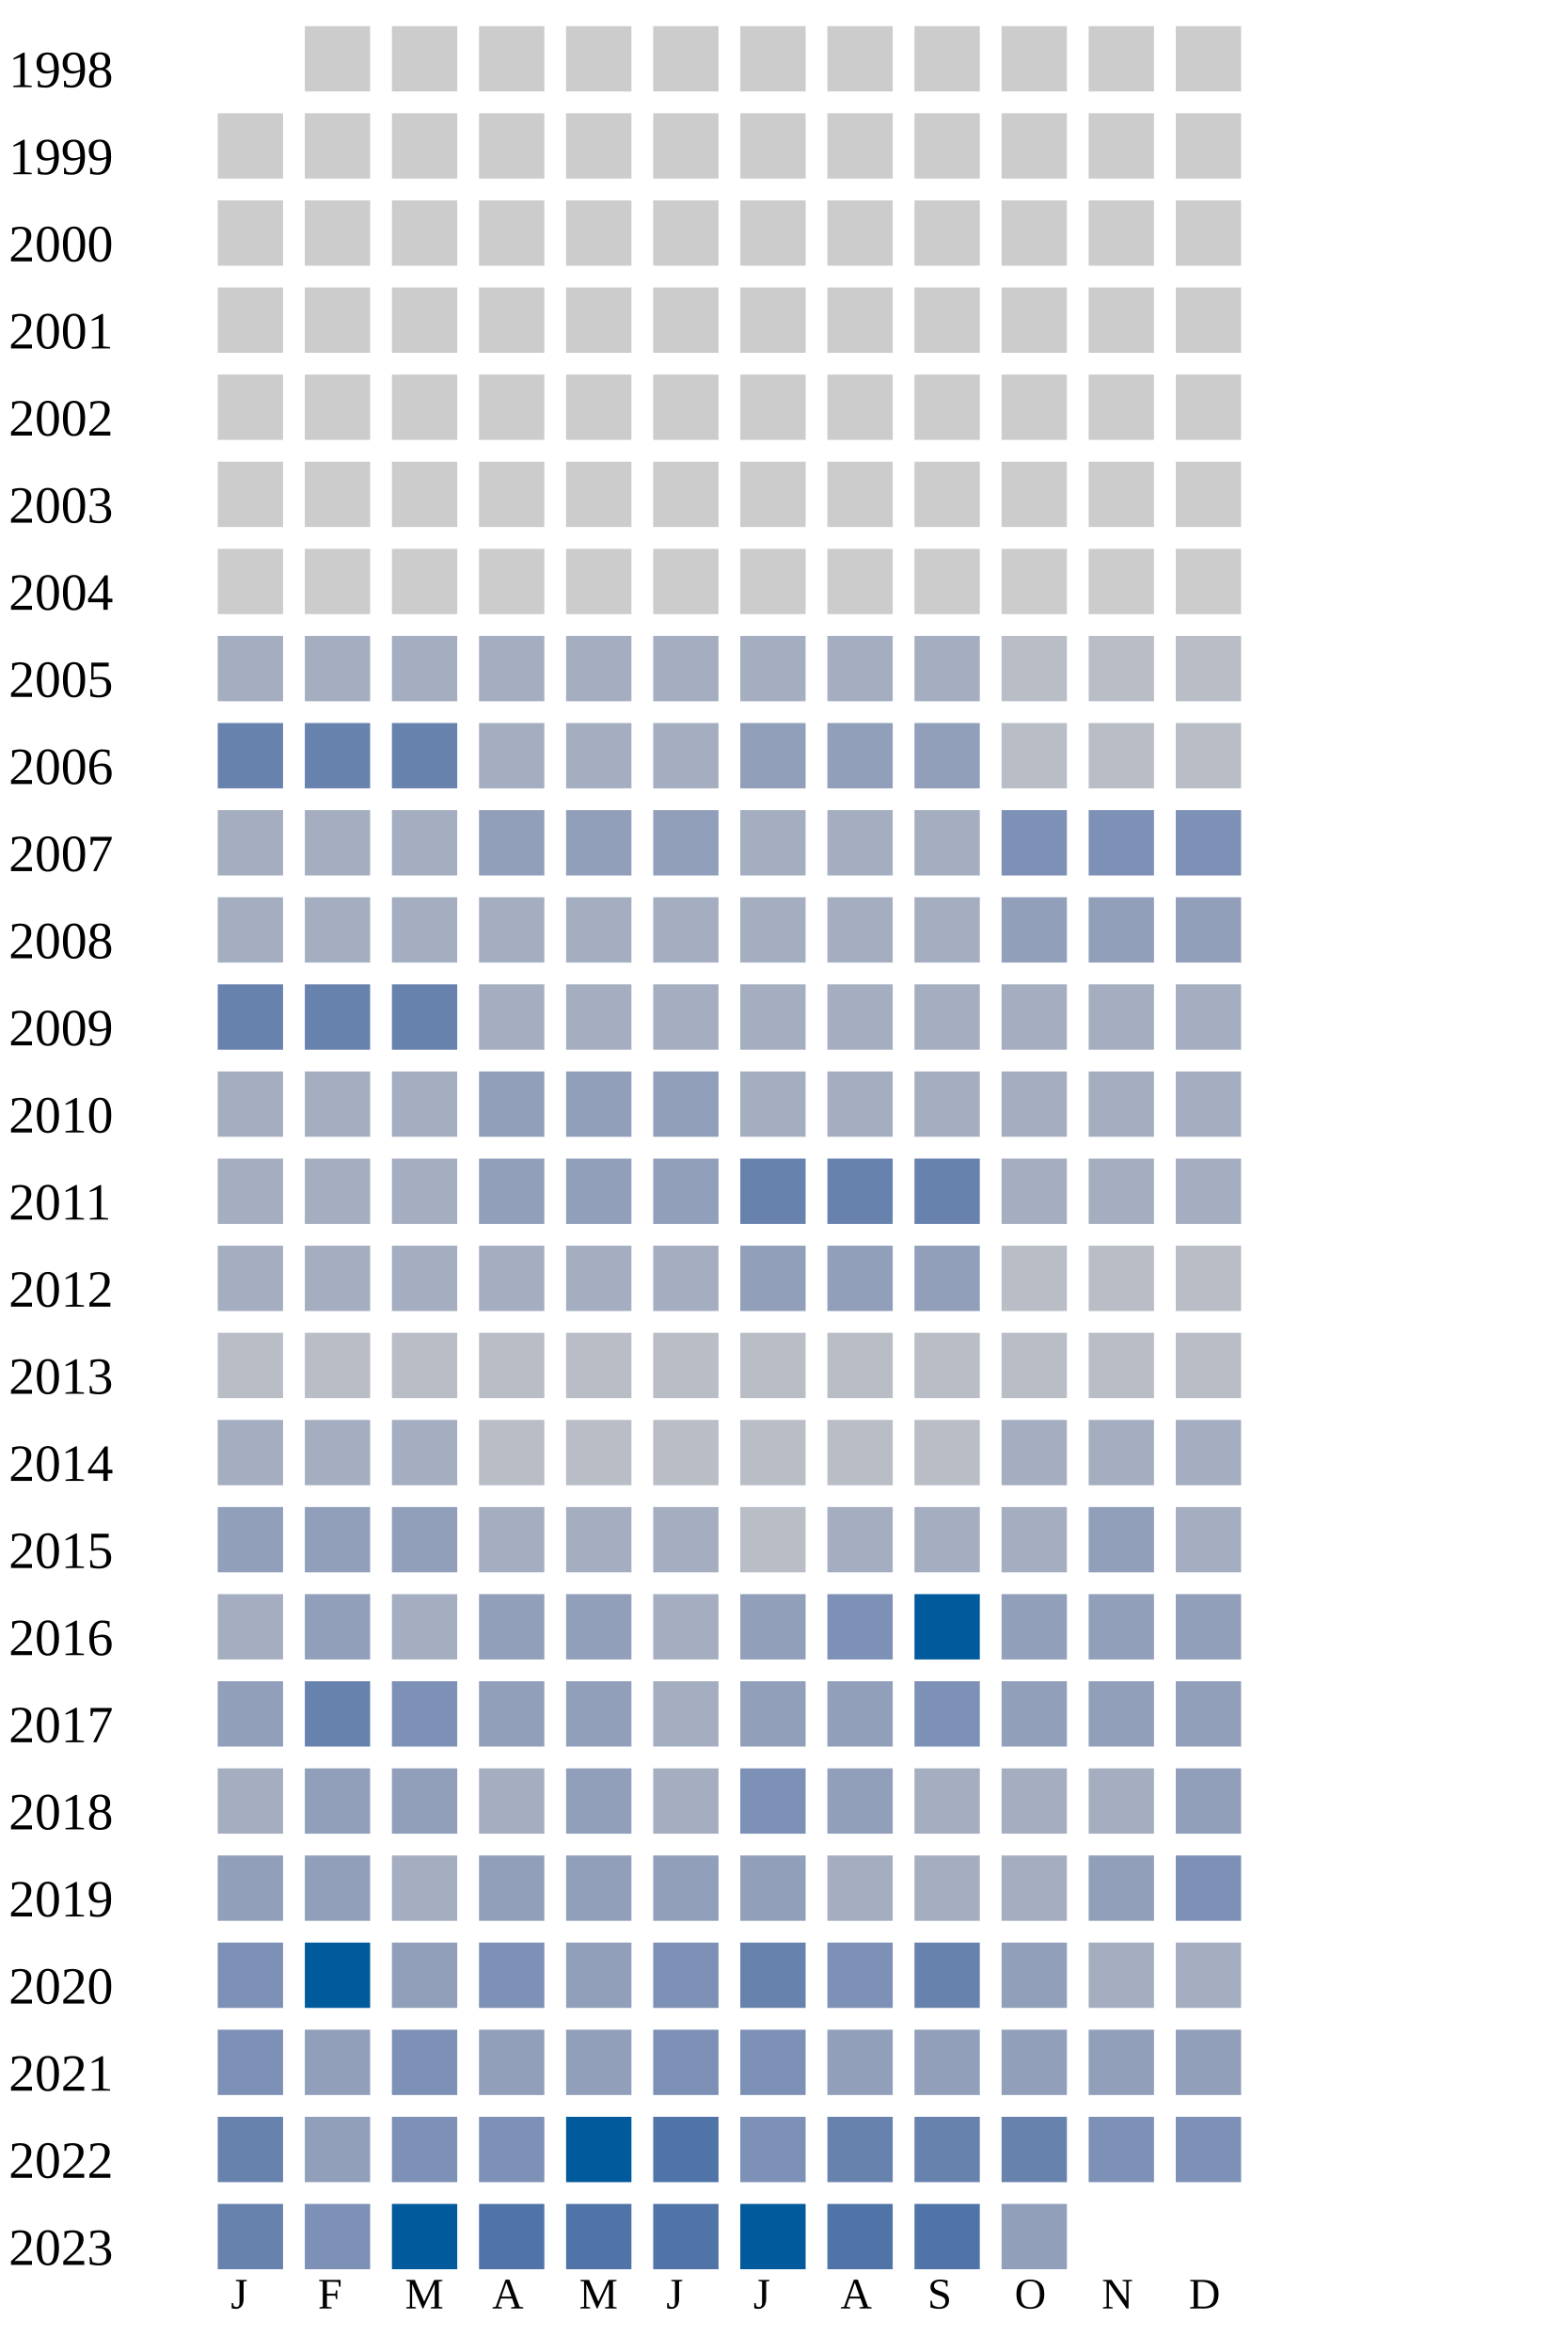
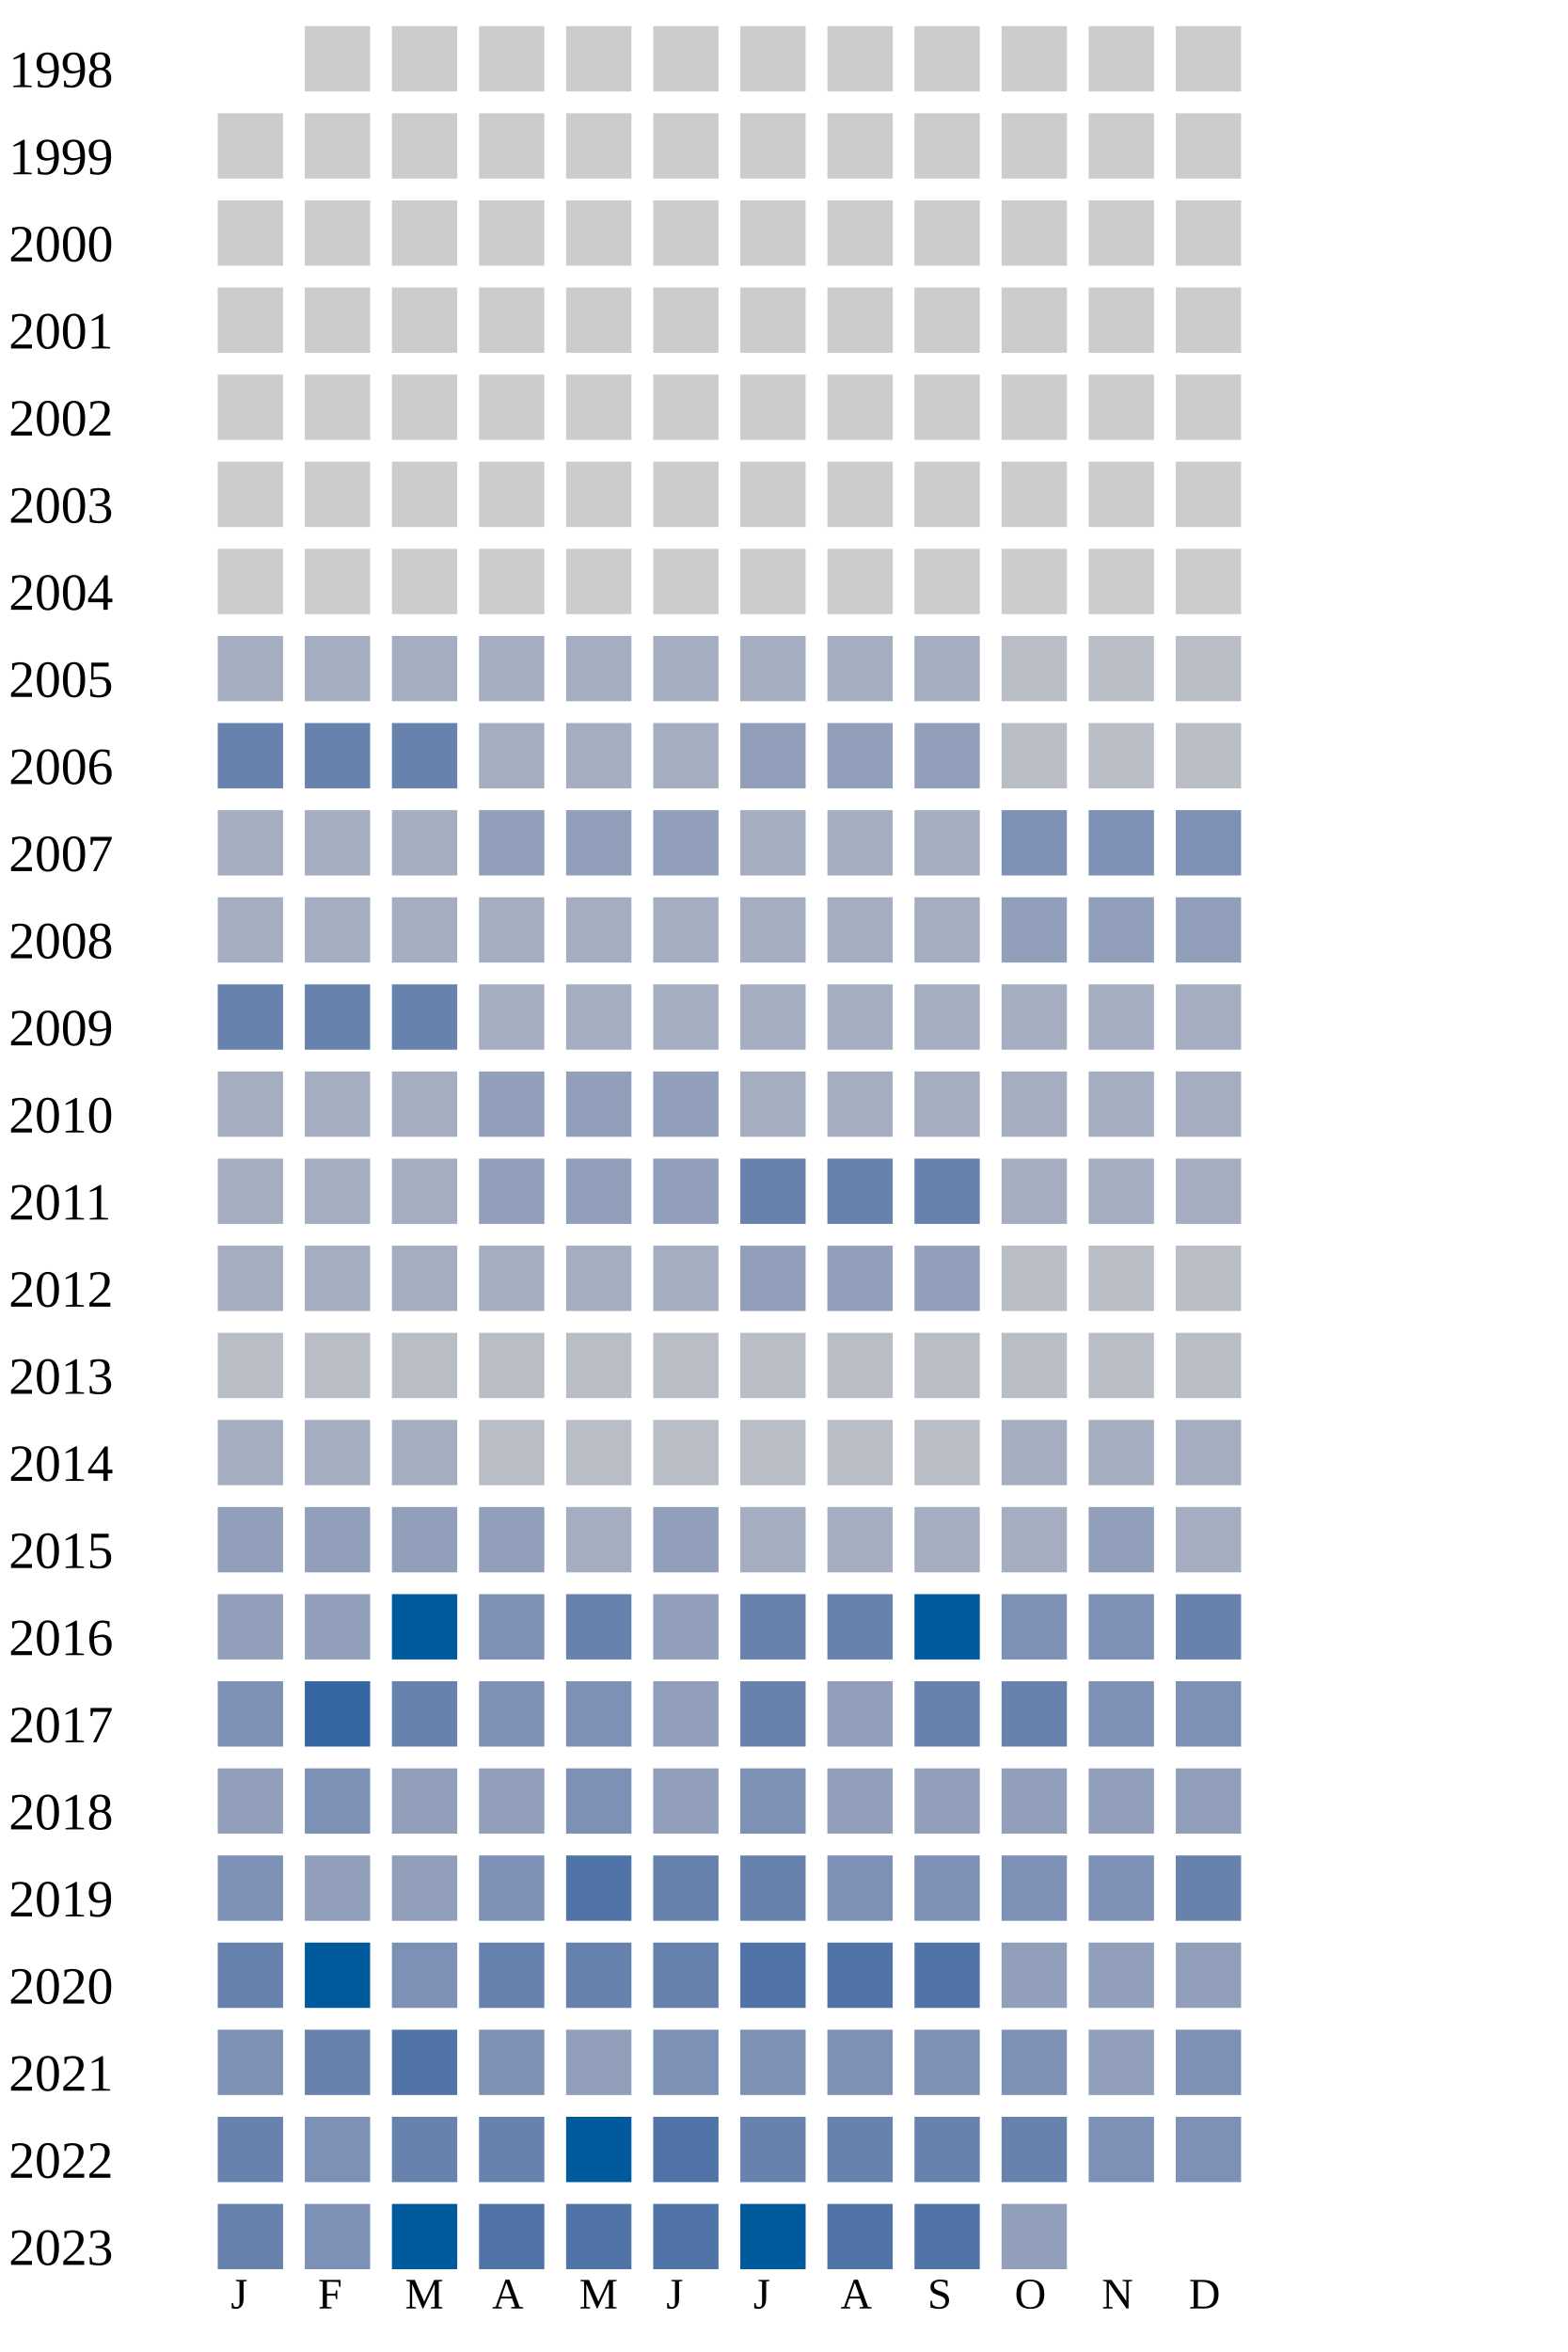
<svg xmlns="http://www.w3.org/2000/svg" width="360" height="540">
  <g transform="translate(0 0)">
    <text x="2" y="20">1998</text>
    <rect x="70" y="6" width="15" height="15" fill="#cccccc" />
    <rect x="90" y="6" width="15" height="15" fill="#cccccc" />
    <rect x="110" y="6" width="15" height="15" fill="#cccccc" />
    <rect x="130" y="6" width="15" height="15" fill="#cccccc" />
    <rect x="150" y="6" width="15" height="15" fill="#cccccc" />
    <rect x="170" y="6" width="15" height="15" fill="#cccccc" />
    <rect x="190" y="6" width="15" height="15" fill="#cccccc" />
    <rect x="210" y="6" width="15" height="15" fill="#cccccc" />
    <rect x="230" y="6" width="15" height="15" fill="#cccccc" />
    <rect x="250" y="6" width="15" height="15" fill="#cccccc" />
    <rect x="270" y="6" width="15" height="15" fill="#cccccc" />
  </g>
  <g transform="translate(0 20)">
    <text x="2" y="20">1999</text>
    <rect x="50" y="6" width="15" height="15" fill="#cccccc" />
    <rect x="70" y="6" width="15" height="15" fill="#cccccc" />
    <rect x="90" y="6" width="15" height="15" fill="#cccccc" />
    <rect x="110" y="6" width="15" height="15" fill="#cccccc" />
    <rect x="130" y="6" width="15" height="15" fill="#cccccc" />
    <rect x="150" y="6" width="15" height="15" fill="#cccccc" />
    <rect x="170" y="6" width="15" height="15" fill="#cccccc" />
    <rect x="190" y="6" width="15" height="15" fill="#cccccc" />
    <rect x="210" y="6" width="15" height="15" fill="#cccccc" />
    <rect x="230" y="6" width="15" height="15" fill="#cccccc" />
    <rect x="250" y="6" width="15" height="15" fill="#cccccc" />
    <rect x="270" y="6" width="15" height="15" fill="#cccccc" />
  </g>
  <g transform="translate(0 40)">
    <text x="2" y="20">2000</text>
    <rect x="50" y="6" width="15" height="15" fill="#cccccc" />
    <rect x="70" y="6" width="15" height="15" fill="#cccccc" />
    <rect x="90" y="6" width="15" height="15" fill="#cccccc" />
    <rect x="110" y="6" width="15" height="15" fill="#cccccc" />
    <rect x="130" y="6" width="15" height="15" fill="#cccccc" />
    <rect x="150" y="6" width="15" height="15" fill="#cccccc" />
    <rect x="170" y="6" width="15" height="15" fill="#cccccc" />
    <rect x="190" y="6" width="15" height="15" fill="#cccccc" />
    <rect x="210" y="6" width="15" height="15" fill="#cccccc" />
    <rect x="230" y="6" width="15" height="15" fill="#cccccc" />
    <rect x="250" y="6" width="15" height="15" fill="#cccccc" />
    <rect x="270" y="6" width="15" height="15" fill="#cccccc" />
  </g>
  <g transform="translate(0 60)">
    <text x="2" y="20">2001</text>
    <rect x="50" y="6" width="15" height="15" fill="#cccccc" />
    <rect x="70" y="6" width="15" height="15" fill="#cccccc" />
    <rect x="90" y="6" width="15" height="15" fill="#cccccc" />
    <rect x="110" y="6" width="15" height="15" fill="#cccccc" />
    <rect x="130" y="6" width="15" height="15" fill="#cccccc" />
    <rect x="150" y="6" width="15" height="15" fill="#cccccc" />
    <rect x="170" y="6" width="15" height="15" fill="#cccccc" />
    <rect x="190" y="6" width="15" height="15" fill="#cccccc" />
    <rect x="210" y="6" width="15" height="15" fill="#cccccc" />
    <rect x="230" y="6" width="15" height="15" fill="#cccccc" />
    <rect x="250" y="6" width="15" height="15" fill="#cccccc" />
    <rect x="270" y="6" width="15" height="15" fill="#cccccc" />
  </g>
  <g transform="translate(0 80)">
    <text x="2" y="20">2002</text>
    <rect x="50" y="6" width="15" height="15" fill="#cccccc" />
    <rect x="70" y="6" width="15" height="15" fill="#cccccc" />
    <rect x="90" y="6" width="15" height="15" fill="#cccccc" />
    <rect x="110" y="6" width="15" height="15" fill="#cccccc" />
    <rect x="130" y="6" width="15" height="15" fill="#cccccc" />
    <rect x="150" y="6" width="15" height="15" fill="#cccccc" />
    <rect x="170" y="6" width="15" height="15" fill="#cccccc" />
    <rect x="190" y="6" width="15" height="15" fill="#cccccc" />
    <rect x="210" y="6" width="15" height="15" fill="#cccccc" />
    <rect x="230" y="6" width="15" height="15" fill="#cccccc" />
    <rect x="250" y="6" width="15" height="15" fill="#cccccc" />
    <rect x="270" y="6" width="15" height="15" fill="#cccccc" />
  </g>
  <g transform="translate(0 100)">
    <text x="2" y="20">2003</text>
    <rect x="50" y="6" width="15" height="15" fill="#cccccc" />
    <rect x="70" y="6" width="15" height="15" fill="#cccccc" />
    <rect x="90" y="6" width="15" height="15" fill="#cccccc" />
    <rect x="110" y="6" width="15" height="15" fill="#cccccc" />
    <rect x="130" y="6" width="15" height="15" fill="#cccccc" />
    <rect x="150" y="6" width="15" height="15" fill="#cccccc" />
    <rect x="170" y="6" width="15" height="15" fill="#cccccc" />
    <rect x="190" y="6" width="15" height="15" fill="#cccccc" />
    <rect x="210" y="6" width="15" height="15" fill="#cccccc" />
    <rect x="230" y="6" width="15" height="15" fill="#cccccc" />
    <rect x="250" y="6" width="15" height="15" fill="#cccccc" />
    <rect x="270" y="6" width="15" height="15" fill="#cccccc" />
  </g>
  <g transform="translate(0 120)">
    <text x="2" y="20">2004</text>
    <rect x="50" y="6" width="15" height="15" fill="#cccccc" />
    <rect x="70" y="6" width="15" height="15" fill="#cccccc" />
    <rect x="90" y="6" width="15" height="15" fill="#cccccc" />
    <rect x="110" y="6" width="15" height="15" fill="#cccccc" />
    <rect x="130" y="6" width="15" height="15" fill="#cccccc" />
    <rect x="150" y="6" width="15" height="15" fill="#cccccc" />
    <rect x="170" y="6" width="15" height="15" fill="#cccccc" />
    <rect x="190" y="6" width="15" height="15" fill="#cccccc" />
    <rect x="210" y="6" width="15" height="15" fill="#cccccc" />
    <rect x="230" y="6" width="15" height="15" fill="#cccccc" />
    <rect x="250" y="6" width="15" height="15" fill="#cccccc" />
    <rect x="270" y="6" width="15" height="15" fill="#cccccc" />
  </g>
  <g transform="translate(0 140)">
    <text x="2" y="20">2005</text>
    <rect x="50" y="6" width="15" height="15" fill="#a5aec0" />
    <rect x="70" y="6" width="15" height="15" fill="#a5aec0" />
    <rect x="90" y="6" width="15" height="15" fill="#a5aec0" />
    <rect x="110" y="6" width="15" height="15" fill="#a5aec0" />
    <rect x="130" y="6" width="15" height="15" fill="#a5aec0" />
    <rect x="150" y="6" width="15" height="15" fill="#a5aec0" />
    <rect x="170" y="6" width="15" height="15" fill="#a5aec0" />
    <rect x="190" y="6" width="15" height="15" fill="#a5aec0" />
    <rect x="210" y="6" width="15" height="15" fill="#a5aec0" />
    <rect x="230" y="6" width="15" height="15" fill="#b9bdc6" />
    <rect x="250" y="6" width="15" height="15" fill="#b9bdc6" />
    <rect x="270" y="6" width="15" height="15" fill="#b9bdc6" />
  </g>
  <g transform="translate(0 160)">
    <text x="2" y="20">2006</text>
    <rect x="50" y="6" width="15" height="15" fill="#6882ae" />
    <rect x="70" y="6" width="15" height="15" fill="#6882ae" />
    <rect x="90" y="6" width="15" height="15" fill="#6882ae" />
    <rect x="110" y="6" width="15" height="15" fill="#a5aec0" />
    <rect x="130" y="6" width="15" height="15" fill="#a5aec0" />
    <rect x="150" y="6" width="15" height="15" fill="#a5aec0" />
    <rect x="170" y="6" width="15" height="15" fill="#919fba" />
    <rect x="190" y="6" width="15" height="15" fill="#919fba" />
    <rect x="210" y="6" width="15" height="15" fill="#919fba" />
    <rect x="230" y="6" width="15" height="15" fill="#b9bdc6" />
    <rect x="250" y="6" width="15" height="15" fill="#b9bdc6" />
    <rect x="270" y="6" width="15" height="15" fill="#b9bdc6" />
  </g>
  <g transform="translate(0 180)">
    <text x="2" y="20">2007</text>
    <rect x="50" y="6" width="15" height="15" fill="#a5aec0" />
    <rect x="70" y="6" width="15" height="15" fill="#a5aec0" />
    <rect x="90" y="6" width="15" height="15" fill="#a5aec0" />
    <rect x="110" y="6" width="15" height="15" fill="#919fba" />
    <rect x="130" y="6" width="15" height="15" fill="#919fba" />
    <rect x="150" y="6" width="15" height="15" fill="#919fba" />
    <rect x="170" y="6" width="15" height="15" fill="#a5aec0" />
    <rect x="190" y="6" width="15" height="15" fill="#a5aec0" />
    <rect x="210" y="6" width="15" height="15" fill="#a5aec0" />
    <rect x="230" y="6" width="15" height="15" fill="#7d90b5" />
    <rect x="250" y="6" width="15" height="15" fill="#7d90b5" />
    <rect x="270" y="6" width="15" height="15" fill="#7d90b5" />
  </g>
  <g transform="translate(0 200)">
    <text x="2" y="20">2008</text>
    <rect x="50" y="6" width="15" height="15" fill="#a5aec0" />
    <rect x="70" y="6" width="15" height="15" fill="#a5aec0" />
    <rect x="90" y="6" width="15" height="15" fill="#a5aec0" />
    <rect x="110" y="6" width="15" height="15" fill="#a5aec0" />
    <rect x="130" y="6" width="15" height="15" fill="#a5aec0" />
    <rect x="150" y="6" width="15" height="15" fill="#a5aec0" />
    <rect x="170" y="6" width="15" height="15" fill="#a5aec0" />
    <rect x="190" y="6" width="15" height="15" fill="#a5aec0" />
    <rect x="210" y="6" width="15" height="15" fill="#a5aec0" />
    <rect x="230" y="6" width="15" height="15" fill="#919fba" />
    <rect x="250" y="6" width="15" height="15" fill="#919fba" />
    <rect x="270" y="6" width="15" height="15" fill="#919fba" />
  </g>
  <g transform="translate(0 220)">
    <text x="2" y="20">2009</text>
    <rect x="50" y="6" width="15" height="15" fill="#6882ae" />
    <rect x="70" y="6" width="15" height="15" fill="#6882ae" />
    <rect x="90" y="6" width="15" height="15" fill="#6882ae" />
    <rect x="110" y="6" width="15" height="15" fill="#a5aec0" />
    <rect x="130" y="6" width="15" height="15" fill="#a5aec0" />
    <rect x="150" y="6" width="15" height="15" fill="#a5aec0" />
    <rect x="170" y="6" width="15" height="15" fill="#a5aec0" />
    <rect x="190" y="6" width="15" height="15" fill="#a5aec0" />
    <rect x="210" y="6" width="15" height="15" fill="#a5aec0" />
    <rect x="230" y="6" width="15" height="15" fill="#a5aec0" />
    <rect x="250" y="6" width="15" height="15" fill="#a5aec0" />
    <rect x="270" y="6" width="15" height="15" fill="#a5aec0" />
  </g>
  <g transform="translate(0 240)">
    <text x="2" y="20">2010</text>
    <rect x="50" y="6" width="15" height="15" fill="#a5aec0" />
    <rect x="70" y="6" width="15" height="15" fill="#a5aec0" />
    <rect x="90" y="6" width="15" height="15" fill="#a5aec0" />
    <rect x="110" y="6" width="15" height="15" fill="#919fba" />
    <rect x="130" y="6" width="15" height="15" fill="#919fba" />
    <rect x="150" y="6" width="15" height="15" fill="#919fba" />
    <rect x="170" y="6" width="15" height="15" fill="#a5aec0" />
    <rect x="190" y="6" width="15" height="15" fill="#a5aec0" />
    <rect x="210" y="6" width="15" height="15" fill="#a5aec0" />
    <rect x="230" y="6" width="15" height="15" fill="#a5aec0" />
    <rect x="250" y="6" width="15" height="15" fill="#a5aec0" />
    <rect x="270" y="6" width="15" height="15" fill="#a5aec0" />
  </g>
  <g transform="translate(0 260)">
    <text x="2" y="20">2011</text>
    <rect x="50" y="6" width="15" height="15" fill="#a5aec0" />
    <rect x="70" y="6" width="15" height="15" fill="#a5aec0" />
    <rect x="90" y="6" width="15" height="15" fill="#a5aec0" />
    <rect x="110" y="6" width="15" height="15" fill="#919fba" />
    <rect x="130" y="6" width="15" height="15" fill="#919fba" />
    <rect x="150" y="6" width="15" height="15" fill="#919fba" />
    <rect x="170" y="6" width="15" height="15" fill="#6882ae" />
    <rect x="190" y="6" width="15" height="15" fill="#6882ae" />
    <rect x="210" y="6" width="15" height="15" fill="#6882ae" />
    <rect x="230" y="6" width="15" height="15" fill="#a5aec0" />
    <rect x="250" y="6" width="15" height="15" fill="#a5aec0" />
    <rect x="270" y="6" width="15" height="15" fill="#a5aec0" />
  </g>
  <g transform="translate(0 280)">
    <text x="2" y="20">2012</text>
    <rect x="50" y="6" width="15" height="15" fill="#a5aec0" />
    <rect x="70" y="6" width="15" height="15" fill="#a5aec0" />
    <rect x="90" y="6" width="15" height="15" fill="#a5aec0" />
    <rect x="110" y="6" width="15" height="15" fill="#a5aec0" />
    <rect x="130" y="6" width="15" height="15" fill="#a5aec0" />
    <rect x="150" y="6" width="15" height="15" fill="#a5aec0" />
    <rect x="170" y="6" width="15" height="15" fill="#919fba" />
    <rect x="190" y="6" width="15" height="15" fill="#919fba" />
    <rect x="210" y="6" width="15" height="15" fill="#919fba" />
    <rect x="230" y="6" width="15" height="15" fill="#b9bdc6" />
    <rect x="250" y="6" width="15" height="15" fill="#b9bdc6" />
    <rect x="270" y="6" width="15" height="15" fill="#b9bdc6" />
  </g>
  <g transform="translate(0 300)">
    <text x="2" y="20">2013</text>
    <rect x="50" y="6" width="15" height="15" fill="#b9bdc6" />
    <rect x="70" y="6" width="15" height="15" fill="#b9bdc6" />
    <rect x="90" y="6" width="15" height="15" fill="#b9bdc6" />
    <rect x="110" y="6" width="15" height="15" fill="#b9bdc6" />
    <rect x="130" y="6" width="15" height="15" fill="#b9bdc6" />
    <rect x="150" y="6" width="15" height="15" fill="#b9bdc6" />
    <rect x="170" y="6" width="15" height="15" fill="#b9bdc6" />
    <rect x="190" y="6" width="15" height="15" fill="#b9bdc6" />
    <rect x="210" y="6" width="15" height="15" fill="#b9bdc6" />
    <rect x="230" y="6" width="15" height="15" fill="#b9bdc6" />
    <rect x="250" y="6" width="15" height="15" fill="#b9bdc6" />
    <rect x="270" y="6" width="15" height="15" fill="#b9bdc6" />
  </g>
  <g transform="translate(0 320)">
    <text x="2" y="20">2014</text>
    <rect x="50" y="6" width="15" height="15" fill="#a5aec0" />
    <rect x="70" y="6" width="15" height="15" fill="#a5aec0" />
    <rect x="90" y="6" width="15" height="15" fill="#a5aec0" />
    <rect x="110" y="6" width="15" height="15" fill="#b9bdc6" />
    <rect x="130" y="6" width="15" height="15" fill="#b9bdc6" />
    <rect x="150" y="6" width="15" height="15" fill="#b9bdc6" />
    <rect x="170" y="6" width="15" height="15" fill="#b9bdc6" />
    <rect x="190" y="6" width="15" height="15" fill="#b9bdc6" />
    <rect x="210" y="6" width="15" height="15" fill="#b9bdc6" />
    <rect x="230" y="6" width="15" height="15" fill="#a5aec0" />
    <rect x="250" y="6" width="15" height="15" fill="#a5aec0" />
    <rect x="270" y="6" width="15" height="15" fill="#a5aec0" />
  </g>
  <g transform="translate(0 340)">
    <text x="2" y="20">2015</text>
    <rect x="50" y="6" width="15" height="15" fill="#919fba" />
    <rect x="70" y="6" width="15" height="15" fill="#919fba" />
    <rect x="90" y="6" width="15" height="15" fill="#919fba" />
-     <rect x="110" y="6" width="15" height="15" fill="#a5aec0" />
-     <rect x="130" y="6" width="15" height="15" fill="#a5aec0" />
-     <rect x="150" y="6" width="15" height="15" fill="#a5aec0" />
-     <rect x="170" y="6" width="15" height="15" fill="#b9bdc6" />
+     <rect x="110" y="6" width="15" height="15" fill="#919fba" />
+     <rect x="130" y="6" width="15" height="15" fill="#a5aec0" />
+     <rect x="150" y="6" width="15" height="15" fill="#919fba" />
+     <rect x="170" y="6" width="15" height="15" fill="#a5aec0" />
    <rect x="190" y="6" width="15" height="15" fill="#a5aec0" />
    <rect x="210" y="6" width="15" height="15" fill="#a5aec0" />
    <rect x="230" y="6" width="15" height="15" fill="#a5aec0" />
    <rect x="250" y="6" width="15" height="15" fill="#919fba" />
    <rect x="270" y="6" width="15" height="15" fill="#a5aec0" />
  </g>
  <g transform="translate(0 360)">
    <text x="2" y="20">2016</text>
-     <rect x="50" y="6" width="15" height="15" fill="#a5aec0" />
+     <rect x="50" y="6" width="15" height="15" fill="#919fba" />
    <rect x="70" y="6" width="15" height="15" fill="#919fba" />
-     <rect x="90" y="6" width="15" height="15" fill="#a5aec0" />
-     <rect x="110" y="6" width="15" height="15" fill="#919fba" />
-     <rect x="130" y="6" width="15" height="15" fill="#919fba" />
-     <rect x="150" y="6" width="15" height="15" fill="#a5aec0" />
-     <rect x="170" y="6" width="15" height="15" fill="#919fba" />
-     <rect x="190" y="6" width="15" height="15" fill="#7d90b5" />
+     <rect x="90" y="6" width="15" height="15" fill="#005a9c" />
+     <rect x="110" y="6" width="15" height="15" fill="#7d90b5" />
+     <rect x="130" y="6" width="15" height="15" fill="#6882ae" />
+     <rect x="150" y="6" width="15" height="15" fill="#919fba" />
+     <rect x="170" y="6" width="15" height="15" fill="#6882ae" />
+     <rect x="190" y="6" width="15" height="15" fill="#6882ae" />
    <rect x="210" y="6" width="15" height="15" fill="#005a9c" />
-     <rect x="230" y="6" width="15" height="15" fill="#919fba" />
-     <rect x="250" y="6" width="15" height="15" fill="#919fba" />
-     <rect x="270" y="6" width="15" height="15" fill="#919fba" />
+     <rect x="230" y="6" width="15" height="15" fill="#7d90b5" />
+     <rect x="250" y="6" width="15" height="15" fill="#7d90b5" />
+     <rect x="270" y="6" width="15" height="15" fill="#6882ae" />
  </g>
  <g transform="translate(0 380)">
    <text x="2" y="20">2017</text>
-     <rect x="50" y="6" width="15" height="15" fill="#919fba" />
-     <rect x="70" y="6" width="15" height="15" fill="#6882ae" />
-     <rect x="90" y="6" width="15" height="15" fill="#7d90b5" />
-     <rect x="110" y="6" width="15" height="15" fill="#919fba" />
-     <rect x="130" y="6" width="15" height="15" fill="#919fba" />
-     <rect x="150" y="6" width="15" height="15" fill="#a5aec0" />
-     <rect x="170" y="6" width="15" height="15" fill="#919fba" />
+     <rect x="50" y="6" width="15" height="15" fill="#7d90b5" />
+     <rect x="70" y="6" width="15" height="15" fill="#3667a2" />
+     <rect x="90" y="6" width="15" height="15" fill="#6882ae" />
+     <rect x="110" y="6" width="15" height="15" fill="#7d90b5" />
+     <rect x="130" y="6" width="15" height="15" fill="#7d90b5" />
+     <rect x="150" y="6" width="15" height="15" fill="#919fba" />
+     <rect x="170" y="6" width="15" height="15" fill="#6882ae" />
    <rect x="190" y="6" width="15" height="15" fill="#919fba" />
-     <rect x="210" y="6" width="15" height="15" fill="#7d90b5" />
-     <rect x="230" y="6" width="15" height="15" fill="#919fba" />
-     <rect x="250" y="6" width="15" height="15" fill="#919fba" />
-     <rect x="270" y="6" width="15" height="15" fill="#919fba" />
+     <rect x="210" y="6" width="15" height="15" fill="#6882ae" />
+     <rect x="230" y="6" width="15" height="15" fill="#6882ae" />
+     <rect x="250" y="6" width="15" height="15" fill="#7d90b5" />
+     <rect x="270" y="6" width="15" height="15" fill="#7d90b5" />
  </g>
  <g transform="translate(0 400)">
    <text x="2" y="20">2018</text>
-     <rect x="50" y="6" width="15" height="15" fill="#a5aec0" />
-     <rect x="70" y="6" width="15" height="15" fill="#919fba" />
+     <rect x="50" y="6" width="15" height="15" fill="#919fba" />
+     <rect x="70" y="6" width="15" height="15" fill="#7d90b5" />
    <rect x="90" y="6" width="15" height="15" fill="#919fba" />
-     <rect x="110" y="6" width="15" height="15" fill="#a5aec0" />
-     <rect x="130" y="6" width="15" height="15" fill="#919fba" />
-     <rect x="150" y="6" width="15" height="15" fill="#a5aec0" />
-     <rect x="170" y="6" width="15" height="15" fill="#7d90b5" />
-     <rect x="190" y="6" width="15" height="15" fill="#919fba" />
-     <rect x="210" y="6" width="15" height="15" fill="#a5aec0" />
-     <rect x="230" y="6" width="15" height="15" fill="#a5aec0" />
-     <rect x="250" y="6" width="15" height="15" fill="#a5aec0" />
-     <rect x="270" y="6" width="15" height="15" fill="#919fba" />
-   </g>
-   <g transform="translate(0 420)">
-     <text x="2" y="20">2019</text>
-     <rect x="50" y="6" width="15" height="15" fill="#919fba" />
-     <rect x="70" y="6" width="15" height="15" fill="#919fba" />
-     <rect x="90" y="6" width="15" height="15" fill="#a5aec0" />
    <rect x="110" y="6" width="15" height="15" fill="#919fba" />
-     <rect x="130" y="6" width="15" height="15" fill="#919fba" />
-     <rect x="150" y="6" width="15" height="15" fill="#919fba" />
-     <rect x="170" y="6" width="15" height="15" fill="#919fba" />
-     <rect x="190" y="6" width="15" height="15" fill="#a5aec0" />
-     <rect x="210" y="6" width="15" height="15" fill="#a5aec0" />
-     <rect x="230" y="6" width="15" height="15" fill="#a5aec0" />
-     <rect x="250" y="6" width="15" height="15" fill="#919fba" />
-     <rect x="270" y="6" width="15" height="15" fill="#7d90b5" />
-   </g>
-   <g transform="translate(0 440)">
-     <text x="2" y="20">2020</text>
-     <rect x="50" y="6" width="15" height="15" fill="#7d90b5" />
-     <rect x="70" y="6" width="15" height="15" fill="#005a9c" />
-     <rect x="90" y="6" width="15" height="15" fill="#919fba" />
-     <rect x="110" y="6" width="15" height="15" fill="#7d90b5" />
-     <rect x="130" y="6" width="15" height="15" fill="#919fba" />
-     <rect x="150" y="6" width="15" height="15" fill="#7d90b5" />
-     <rect x="170" y="6" width="15" height="15" fill="#6882ae" />
-     <rect x="190" y="6" width="15" height="15" fill="#7d90b5" />
-     <rect x="210" y="6" width="15" height="15" fill="#6882ae" />
-     <rect x="230" y="6" width="15" height="15" fill="#919fba" />
-     <rect x="250" y="6" width="15" height="15" fill="#a5aec0" />
-     <rect x="270" y="6" width="15" height="15" fill="#a5aec0" />
-   </g>
-   <g transform="translate(0 460)">
-     <text x="2" y="20">2021</text>
-     <rect x="50" y="6" width="15" height="15" fill="#7d90b5" />
-     <rect x="70" y="6" width="15" height="15" fill="#919fba" />
-     <rect x="90" y="6" width="15" height="15" fill="#7d90b5" />
-     <rect x="110" y="6" width="15" height="15" fill="#919fba" />
-     <rect x="130" y="6" width="15" height="15" fill="#919fba" />
-     <rect x="150" y="6" width="15" height="15" fill="#7d90b5" />
+     <rect x="130" y="6" width="15" height="15" fill="#7d90b5" />
+     <rect x="150" y="6" width="15" height="15" fill="#919fba" />
    <rect x="170" y="6" width="15" height="15" fill="#7d90b5" />
    <rect x="190" y="6" width="15" height="15" fill="#919fba" />
    <rect x="210" y="6" width="15" height="15" fill="#919fba" />
    <rect x="230" y="6" width="15" height="15" fill="#919fba" />
    <rect x="250" y="6" width="15" height="15" fill="#919fba" />
    <rect x="270" y="6" width="15" height="15" fill="#919fba" />
  </g>
+   <g transform="translate(0 420)">
+     <text x="2" y="20">2019</text>
+     <rect x="50" y="6" width="15" height="15" fill="#7d90b5" />
+     <rect x="70" y="6" width="15" height="15" fill="#919fba" />
+     <rect x="90" y="6" width="15" height="15" fill="#919fba" />
+     <rect x="110" y="6" width="15" height="15" fill="#7d90b5" />
+     <rect x="130" y="6" width="15" height="15" fill="#5174a8" />
+     <rect x="150" y="6" width="15" height="15" fill="#6882ae" />
+     <rect x="170" y="6" width="15" height="15" fill="#6882ae" />
+     <rect x="190" y="6" width="15" height="15" fill="#7d90b5" />
+     <rect x="210" y="6" width="15" height="15" fill="#7d90b5" />
+     <rect x="230" y="6" width="15" height="15" fill="#7d90b5" />
+     <rect x="250" y="6" width="15" height="15" fill="#7d90b5" />
+     <rect x="270" y="6" width="15" height="15" fill="#6882ae" />
+   </g>
+   <g transform="translate(0 440)">
+     <text x="2" y="20">2020</text>
+     <rect x="50" y="6" width="15" height="15" fill="#6882ae" />
+     <rect x="70" y="6" width="15" height="15" fill="#005a9c" />
+     <rect x="90" y="6" width="15" height="15" fill="#7d90b5" />
+     <rect x="110" y="6" width="15" height="15" fill="#6882ae" />
+     <rect x="130" y="6" width="15" height="15" fill="#6882ae" />
+     <rect x="150" y="6" width="15" height="15" fill="#6882ae" />
+     <rect x="170" y="6" width="15" height="15" fill="#5174a8" />
+     <rect x="190" y="6" width="15" height="15" fill="#5174a8" />
+     <rect x="210" y="6" width="15" height="15" fill="#5174a8" />
+     <rect x="230" y="6" width="15" height="15" fill="#919fba" />
+     <rect x="250" y="6" width="15" height="15" fill="#919fba" />
+     <rect x="270" y="6" width="15" height="15" fill="#919fba" />
+   </g>
+   <g transform="translate(0 460)">
+     <text x="2" y="20">2021</text>
+     <rect x="50" y="6" width="15" height="15" fill="#7d90b5" />
+     <rect x="70" y="6" width="15" height="15" fill="#6882ae" />
+     <rect x="90" y="6" width="15" height="15" fill="#5174a8" />
+     <rect x="110" y="6" width="15" height="15" fill="#7d90b5" />
+     <rect x="130" y="6" width="15" height="15" fill="#919fba" />
+     <rect x="150" y="6" width="15" height="15" fill="#7d90b5" />
+     <rect x="170" y="6" width="15" height="15" fill="#7d90b5" />
+     <rect x="190" y="6" width="15" height="15" fill="#7d90b5" />
+     <rect x="210" y="6" width="15" height="15" fill="#7d90b5" />
+     <rect x="230" y="6" width="15" height="15" fill="#7d90b5" />
+     <rect x="250" y="6" width="15" height="15" fill="#919fba" />
+     <rect x="270" y="6" width="15" height="15" fill="#7d90b5" />
+   </g>
  <g transform="translate(0 480)">
    <text x="2" y="20">2022</text>
    <rect x="50" y="6" width="15" height="15" fill="#6882ae" />
-     <rect x="70" y="6" width="15" height="15" fill="#919fba" />
-     <rect x="90" y="6" width="15" height="15" fill="#7d90b5" />
-     <rect x="110" y="6" width="15" height="15" fill="#7d90b5" />
+     <rect x="70" y="6" width="15" height="15" fill="#7d90b5" />
+     <rect x="90" y="6" width="15" height="15" fill="#6882ae" />
+     <rect x="110" y="6" width="15" height="15" fill="#6882ae" />
    <rect x="130" y="6" width="15" height="15" fill="#005a9c" />
    <rect x="150" y="6" width="15" height="15" fill="#5174a8" />
-     <rect x="170" y="6" width="15" height="15" fill="#7d90b5" />
+     <rect x="170" y="6" width="15" height="15" fill="#6882ae" />
    <rect x="190" y="6" width="15" height="15" fill="#6882ae" />
    <rect x="210" y="6" width="15" height="15" fill="#6882ae" />
    <rect x="230" y="6" width="15" height="15" fill="#6882ae" />
    <rect x="250" y="6" width="15" height="15" fill="#7d90b5" />
    <rect x="270" y="6" width="15" height="15" fill="#7d90b5" />
  </g>
  <g transform="translate(0 500)">
    <text x="2" y="20">2023</text>
    <rect x="50" y="6" width="15" height="15" fill="#6882ae" />
    <rect x="70" y="6" width="15" height="15" fill="#7d90b5" />
    <rect x="90" y="6" width="15" height="15" fill="#005a9c" />
    <rect x="110" y="6" width="15" height="15" fill="#5174a8" />
    <rect x="130" y="6" width="15" height="15" fill="#5174a8" />
    <rect x="150" y="6" width="15" height="15" fill="#5174a8" />
    <rect x="170" y="6" width="15" height="15" fill="#005a9c" />
    <rect x="190" y="6" width="15" height="15" fill="#5174a8" />
    <rect x="210" y="6" width="15" height="15" fill="#5174a8" />
    <rect x="230" y="6" width="15" height="15" fill="#919fba" />
  </g>
  <text style="font-size: 10px; text-align: center" x="53" y="530">J</text>
  <text style="font-size: 10px; text-align: center" x="73" y="530">F</text>
  <text style="font-size: 10px; text-align: center" x="93" y="530">M</text>
  <text style="font-size: 10px; text-align: center" x="113" y="530">A</text>
  <text style="font-size: 10px; text-align: center" x="133" y="530">M</text>
  <text style="font-size: 10px; text-align: center" x="153" y="530">J</text>
  <text style="font-size: 10px; text-align: center" x="173" y="530">J</text>
  <text style="font-size: 10px; text-align: center" x="193" y="530">A</text>
  <text style="font-size: 10px; text-align: center" x="213" y="530">S</text>
  <text style="font-size: 10px; text-align: center" x="233" y="530">O</text>
  <text style="font-size: 10px; text-align: center" x="253" y="530">N</text>
  <text style="font-size: 10px; text-align: center" x="273" y="530">D</text>
  <text style="font-size: 10px;" x="155" y="549">Less</text>
  <rect fill="#b9bdc6" width="10" height="10" x="180" y="540" />
  <rect fill="#919fba" width="10" height="10" x="195" y="540" />
  <rect fill="#6882ae" width="10" height="10" x="210" y="540" />
  <rect fill="#005a9c" width="10" height="10" x="225" y="540" />
  <text x="240" y="549" style="font-size: 10px;">More</text>
</svg>
